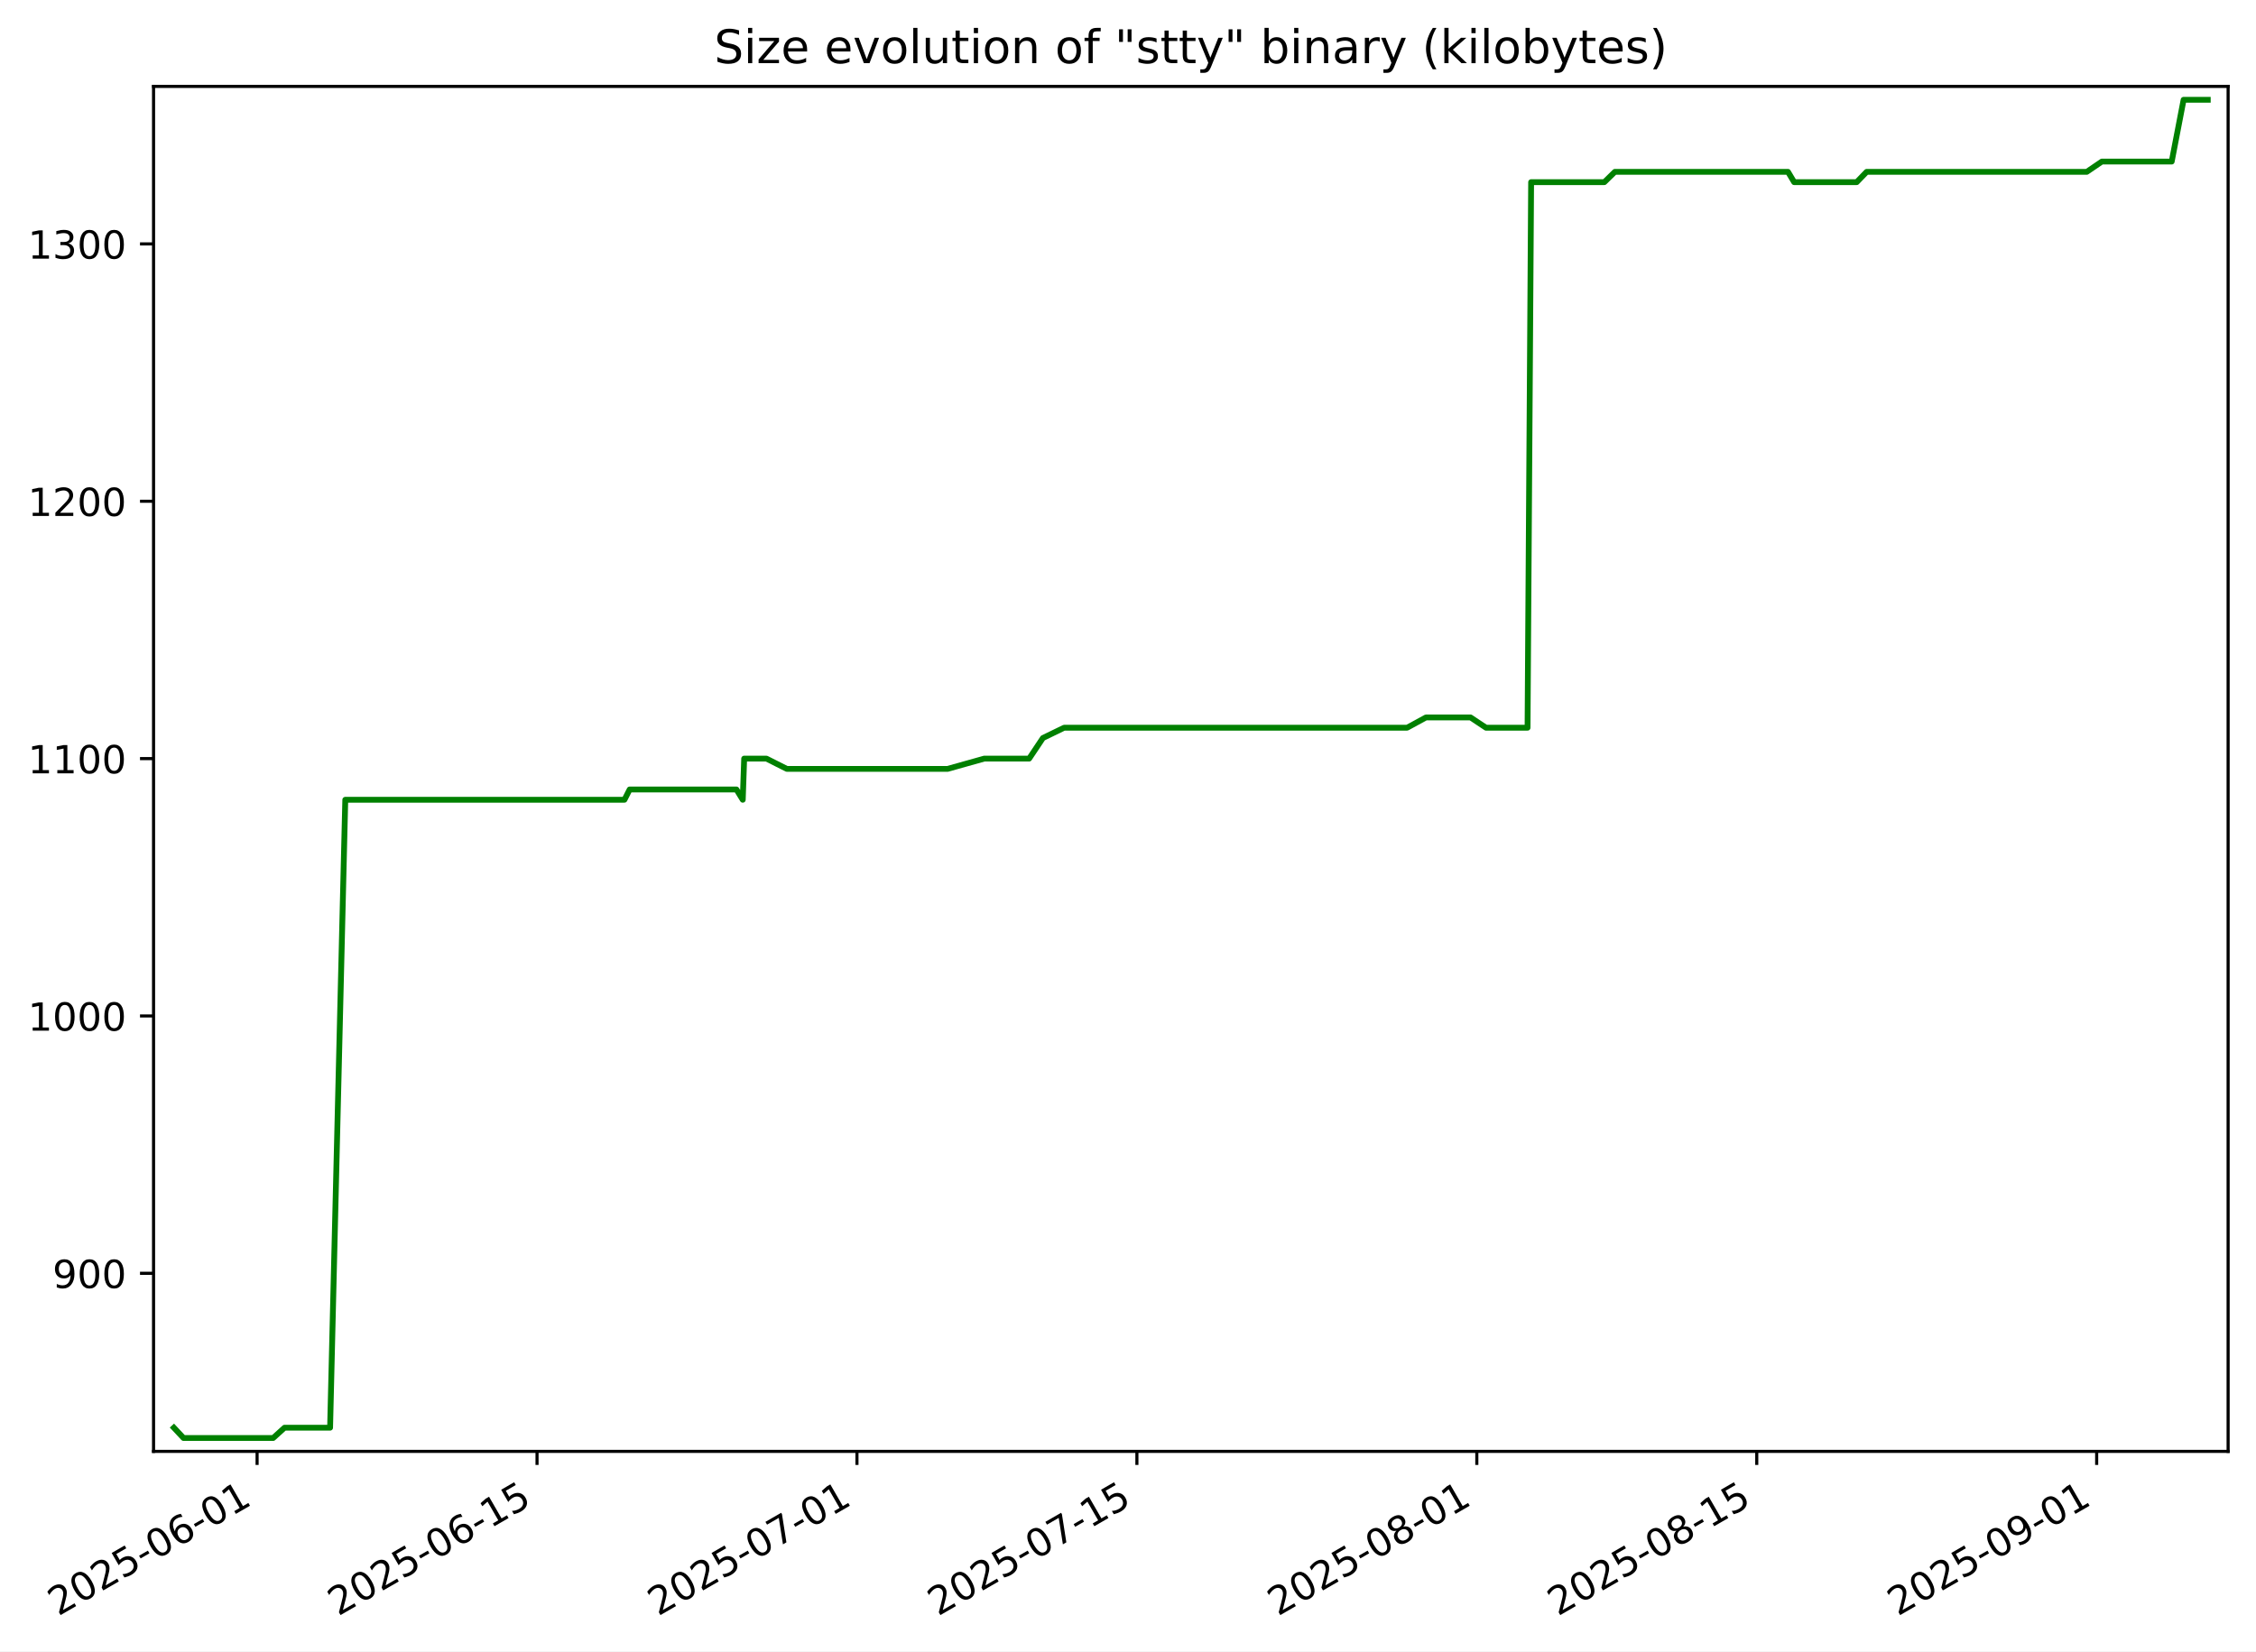
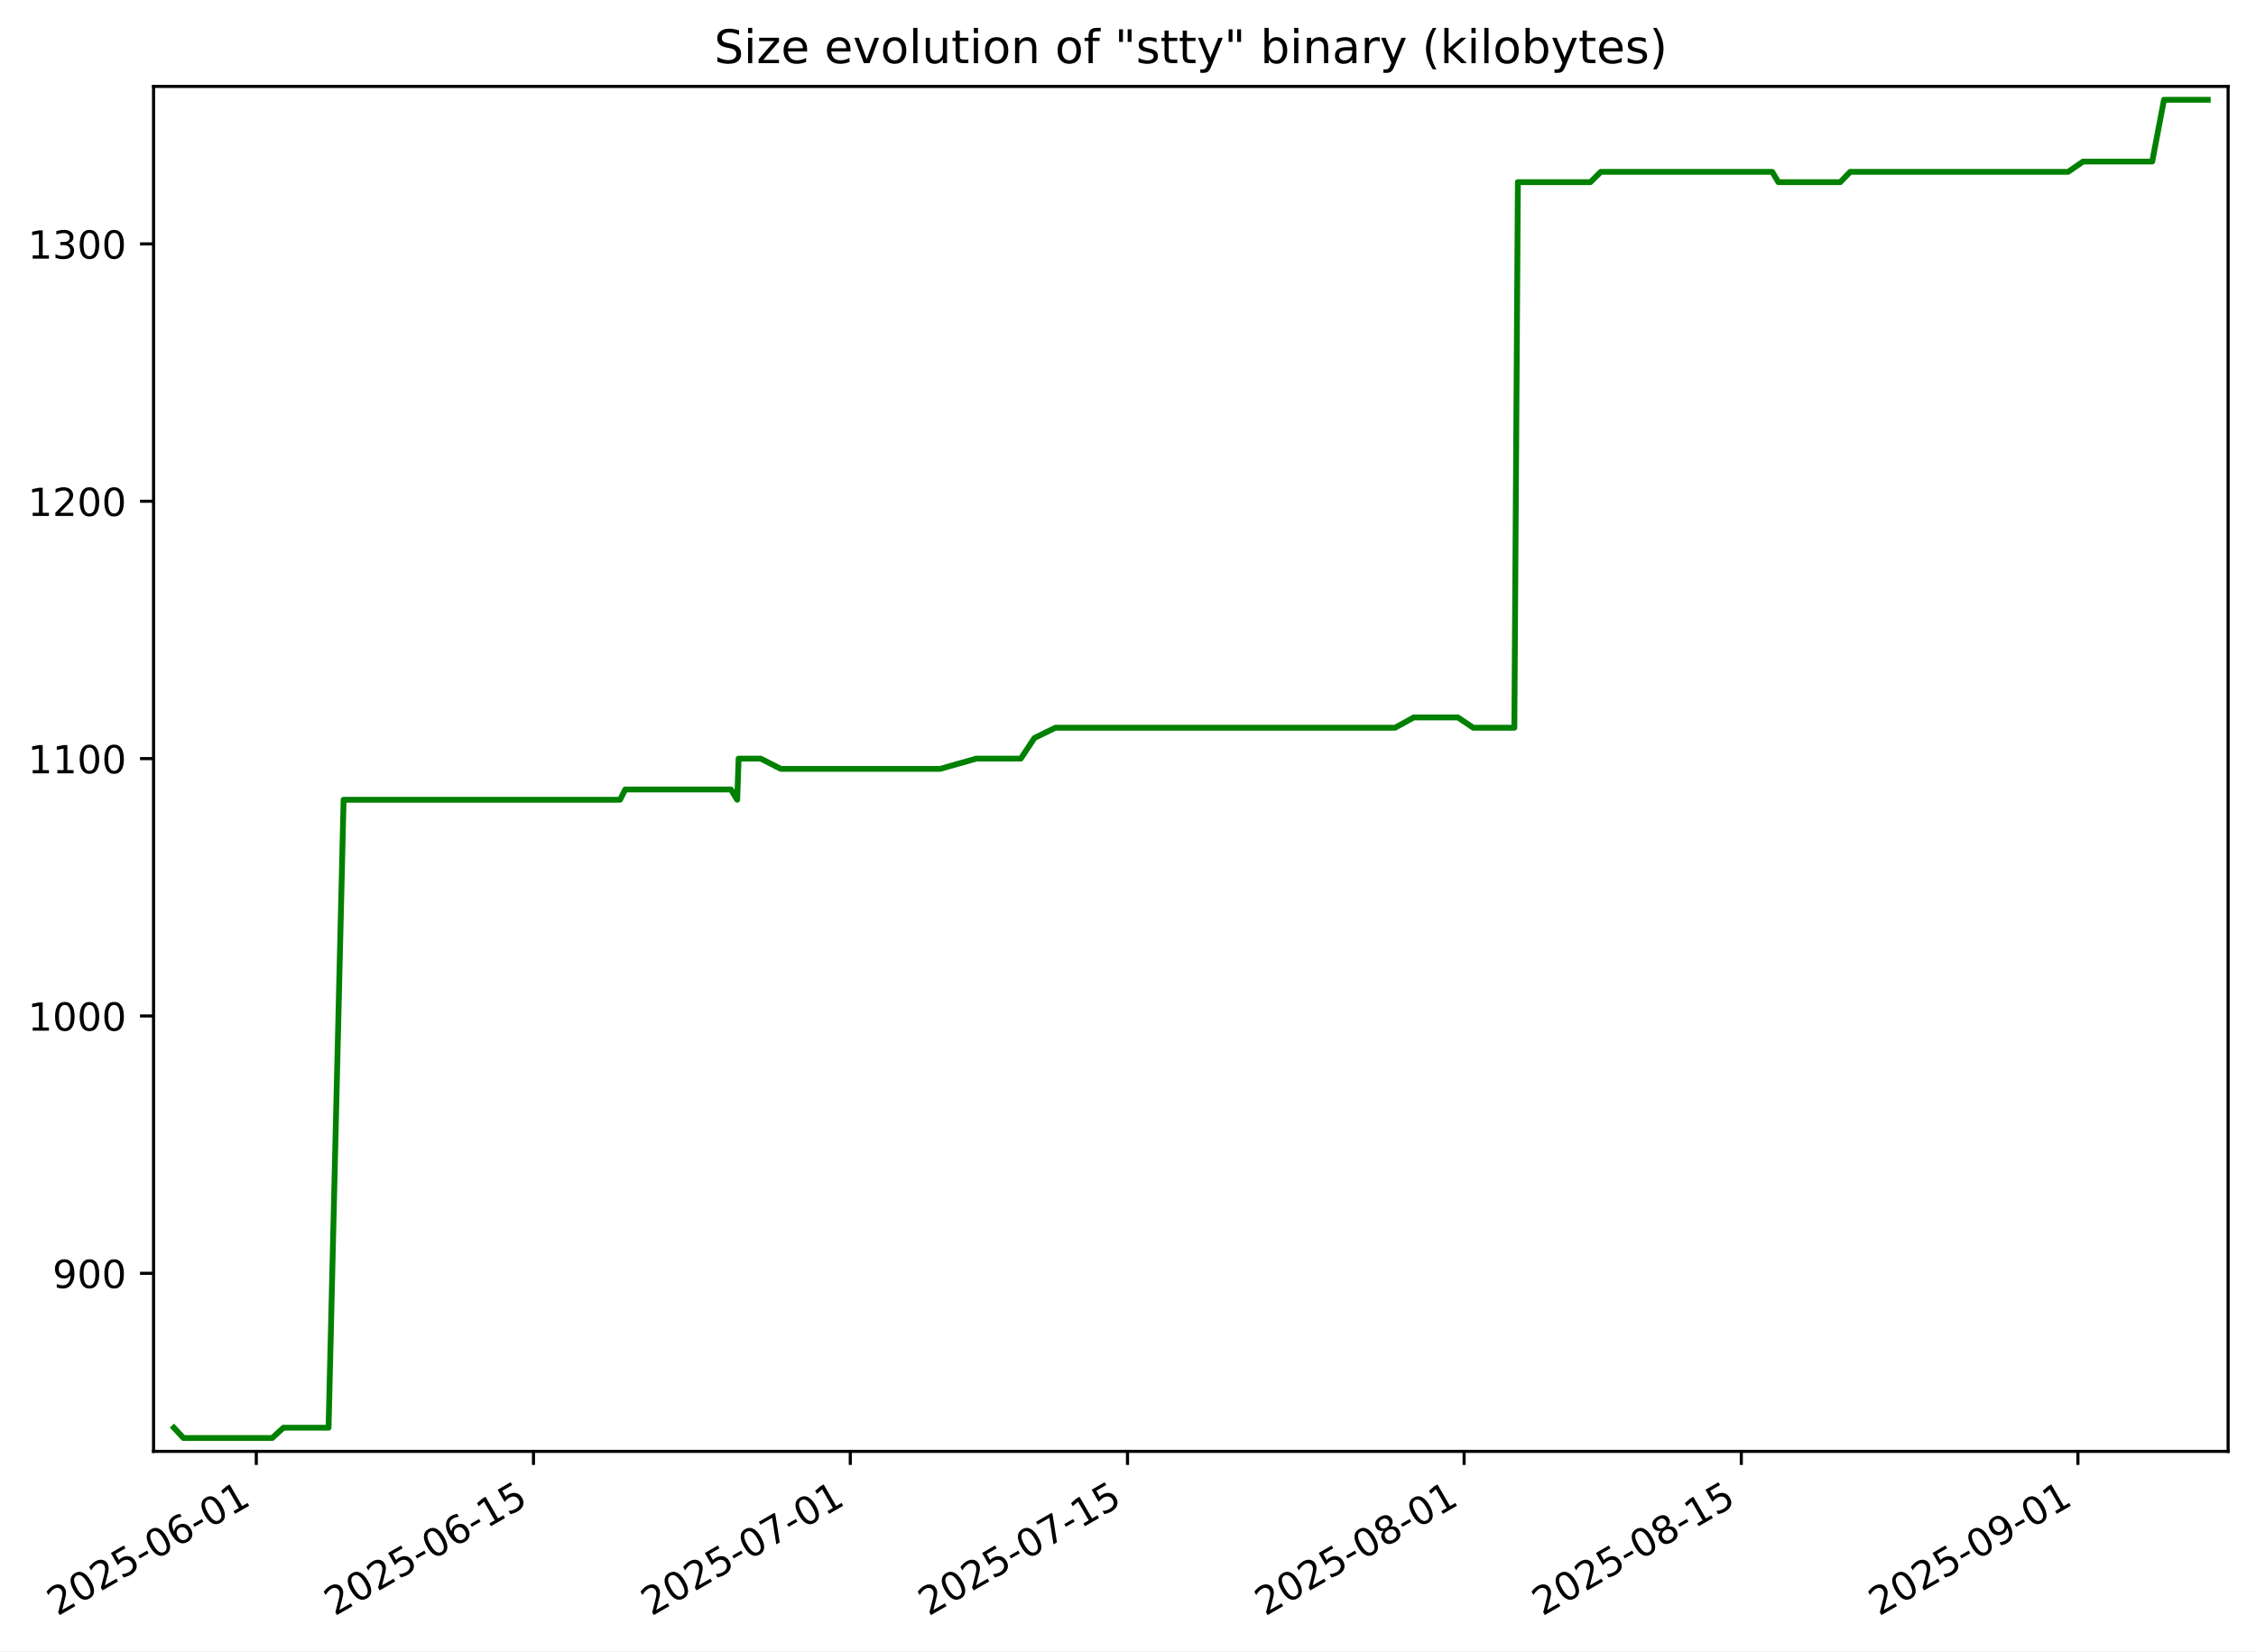
<svg xmlns="http://www.w3.org/2000/svg" xmlns:xlink="http://www.w3.org/1999/xlink" width="582.53pt" height="426.469pt" viewBox="0 0 582.53 426.469" version="1.1">
  <defs>
    <style type="text/css">*{stroke-linejoin: round; stroke-linecap: butt}</style>
  </defs>
  <g id="figure_1">
    <g id="patch_1">
      <path d="M -0 426.469  L 582.53 426.469  L 582.53 0  L -0 0  z " style="fill: #ffffff" />
    </g>
    <g id="axes_1">
      <g id="patch_2">
        <path d="M 39.65 374.83  L 575.33 374.83  L 575.33 22.318  L 39.65 22.318  z " style="fill: #ffffff" />
      </g>
      <g id="matplotlib.axis_1">
        <g id="xtick_1">
          <g id="line2d_1">
            <defs>
-               <path id="macb62a953e" d="M 0 0  L 0 3.5  " style="stroke: #000000; stroke-width: 0.8" />
+               <path id="mc0c514365c" d="M 0 0  L 0 3.5  " style="stroke: #000000; stroke-width: 0.8" />
            </defs>
            <g>
-               <use xlink:href="#macb62a953e" x="66.386" y="374.83" style="stroke: #000000; stroke-width: 0.8" />
+               <use xlink:href="#mc0c514365c" x="66.176" y="374.83" style="stroke: #000000; stroke-width: 0.8" />
            </g>
          </g>
          <g id="text_1">
-             <g transform="translate(15.01634 417.4684) rotate(-30) scale(0.1 -0.1)">
+             <g transform="translate(14.80678 417.4684) rotate(-30) scale(0.1 -0.1)">
              <defs>
                <path id="DejaVuSans-32" d="M 1228 531  L 3431 531  L 3431 0  L 469 0  L 469 531  Q 828 903 1448 1529  Q 2069 2156 2228 2338  Q 2531 2678 2651 2914  Q 2772 3150 2772 3378  Q 2772 3750 2511 3984  Q 2250 4219 1831 4219  Q 1534 4219 1204 4116  Q 875 4013 500 3803  L 500 4441  Q 881 4594 1212 4672  Q 1544 4750 1819 4750  Q 2544 4750 2975 4387  Q 3406 4025 3406 3419  Q 3406 3131 3298 2873  Q 3191 2616 2906 2266  Q 2828 2175 2409 1742  Q 1991 1309 1228 531  z " transform="scale(0.015625)" />
                <path id="DejaVuSans-30" d="M 2034 4250  Q 1547 4250 1301 3770  Q 1056 3291 1056 2328  Q 1056 1369 1301 889  Q 1547 409 2034 409  Q 2525 409 2770 889  Q 3016 1369 3016 2328  Q 3016 3291 2770 3770  Q 2525 4250 2034 4250  z M 2034 4750  Q 2819 4750 3233 4129  Q 3647 3509 3647 2328  Q 3647 1150 3233 529  Q 2819 -91 2034 -91  Q 1250 -91 836 529  Q 422 1150 422 2328  Q 422 3509 836 4129  Q 1250 4750 2034 4750  z " transform="scale(0.015625)" />
                <path id="DejaVuSans-35" d="M 691 4666  L 3169 4666  L 3169 4134  L 1269 4134  L 1269 2991  Q 1406 3038 1543 3061  Q 1681 3084 1819 3084  Q 2600 3084 3056 2656  Q 3513 2228 3513 1497  Q 3513 744 3044 326  Q 2575 -91 1722 -91  Q 1428 -91 1123 -41  Q 819 9 494 109  L 494 744  Q 775 591 1075 516  Q 1375 441 1709 441  Q 2250 441 2565 725  Q 2881 1009 2881 1497  Q 2881 1984 2565 2268  Q 2250 2553 1709 2553  Q 1456 2553 1204 2497  Q 953 2441 691 2322  L 691 4666  z " transform="scale(0.015625)" />
                <path id="DejaVuSans-2d" d="M 313 2009  L 1997 2009  L 1997 1497  L 313 1497  L 313 2009  z " transform="scale(0.015625)" />
                <path id="DejaVuSans-36" d="M 2113 2584  Q 1688 2584 1439 2293  Q 1191 2003 1191 1497  Q 1191 994 1439 701  Q 1688 409 2113 409  Q 2538 409 2786 701  Q 3034 994 3034 1497  Q 3034 2003 2786 2293  Q 2538 2584 2113 2584  z M 3366 4563  L 3366 3988  Q 3128 4100 2886 4159  Q 2644 4219 2406 4219  Q 1781 4219 1451 3797  Q 1122 3375 1075 2522  Q 1259 2794 1537 2939  Q 1816 3084 2150 3084  Q 2853 3084 3261 2657  Q 3669 2231 3669 1497  Q 3669 778 3244 343  Q 2819 -91 2113 -91  Q 1303 -91 875 529  Q 447 1150 447 2328  Q 447 3434 972 4092  Q 1497 4750 2381 4750  Q 2619 4750 2861 4703  Q 3103 4656 3366 4563  z " transform="scale(0.015625)" />
                <path id="DejaVuSans-31" d="M 794 531  L 1825 531  L 1825 4091  L 703 3866  L 703 4441  L 1819 4666  L 2450 4666  L 2450 531  L 3481 531  L 3481 0  L 794 0  L 794 531  z " transform="scale(0.015625)" />
              </defs>
              <use xlink:href="#DejaVuSans-32" />
              <use xlink:href="#DejaVuSans-30" x="63.623" />
              <use xlink:href="#DejaVuSans-32" x="127.246" />
              <use xlink:href="#DejaVuSans-35" x="190.869" />
              <use xlink:href="#DejaVuSans-2d" x="254.492" />
              <use xlink:href="#DejaVuSans-30" x="290.576" />
              <use xlink:href="#DejaVuSans-36" x="354.199" />
              <use xlink:href="#DejaVuSans-2d" x="417.822" />
              <use xlink:href="#DejaVuSans-30" x="453.906" />
              <use xlink:href="#DejaVuSans-31" x="517.529" />
            </g>
          </g>
        </g>
        <g id="xtick_2">
          <g id="line2d_2">
            <g>
-               <use xlink:href="#macb62a953e" x="138.669" y="374.83" style="stroke: #000000; stroke-width: 0.8" />
+               <use xlink:href="#mc0c514365c" x="137.754" y="374.83" style="stroke: #000000; stroke-width: 0.8" />
            </g>
          </g>
          <g id="text_2">
-             <g transform="translate(87.29967 417.4684) rotate(-30) scale(0.1 -0.1)">
+             <g transform="translate(86.38502 417.4684) rotate(-30) scale(0.1 -0.1)">
              <use xlink:href="#DejaVuSans-32" />
              <use xlink:href="#DejaVuSans-30" x="63.623" />
              <use xlink:href="#DejaVuSans-32" x="127.246" />
              <use xlink:href="#DejaVuSans-35" x="190.869" />
              <use xlink:href="#DejaVuSans-2d" x="254.492" />
              <use xlink:href="#DejaVuSans-30" x="290.576" />
              <use xlink:href="#DejaVuSans-36" x="354.199" />
              <use xlink:href="#DejaVuSans-2d" x="417.822" />
              <use xlink:href="#DejaVuSans-31" x="453.906" />
              <use xlink:href="#DejaVuSans-35" x="517.529" />
            </g>
          </g>
        </g>
        <g id="xtick_3">
          <g id="line2d_3">
            <g>
-               <use xlink:href="#macb62a953e" x="221.279" y="374.83" style="stroke: #000000; stroke-width: 0.8" />
+               <use xlink:href="#mc0c514365c" x="219.558" y="374.83" style="stroke: #000000; stroke-width: 0.8" />
            </g>
          </g>
          <g id="text_3">
-             <g transform="translate(169.9092 417.4684) rotate(-30) scale(0.1 -0.1)">
+             <g transform="translate(168.1887 417.4684) rotate(-30) scale(0.1 -0.1)">
              <defs>
                <path id="DejaVuSans-37" d="M 525 4666  L 3525 4666  L 3525 4397  L 1831 0  L 1172 0  L 2766 4134  L 525 4134  L 525 4666  z " transform="scale(0.015625)" />
              </defs>
              <use xlink:href="#DejaVuSans-32" />
              <use xlink:href="#DejaVuSans-30" x="63.623" />
              <use xlink:href="#DejaVuSans-32" x="127.246" />
              <use xlink:href="#DejaVuSans-35" x="190.869" />
              <use xlink:href="#DejaVuSans-2d" x="254.492" />
              <use xlink:href="#DejaVuSans-30" x="290.576" />
              <use xlink:href="#DejaVuSans-37" x="354.199" />
              <use xlink:href="#DejaVuSans-2d" x="417.822" />
              <use xlink:href="#DejaVuSans-30" x="453.906" />
              <use xlink:href="#DejaVuSans-31" x="517.529" />
            </g>
          </g>
        </g>
        <g id="xtick_4">
          <g id="line2d_4">
            <g>
-               <use xlink:href="#macb62a953e" x="293.562" y="374.83" style="stroke: #000000; stroke-width: 0.8" />
+               <use xlink:href="#mc0c514365c" x="291.136" y="374.83" style="stroke: #000000; stroke-width: 0.8" />
            </g>
          </g>
          <g id="text_4">
-             <g transform="translate(242.1925 417.4684) rotate(-30) scale(0.1 -0.1)">
+             <g transform="translate(239.767 417.4684) rotate(-30) scale(0.1 -0.1)">
              <use xlink:href="#DejaVuSans-32" />
              <use xlink:href="#DejaVuSans-30" x="63.623" />
              <use xlink:href="#DejaVuSans-32" x="127.246" />
              <use xlink:href="#DejaVuSans-35" x="190.869" />
              <use xlink:href="#DejaVuSans-2d" x="254.492" />
              <use xlink:href="#DejaVuSans-30" x="290.576" />
              <use xlink:href="#DejaVuSans-37" x="354.199" />
              <use xlink:href="#DejaVuSans-2d" x="417.822" />
              <use xlink:href="#DejaVuSans-31" x="453.906" />
              <use xlink:href="#DejaVuSans-35" x="517.529" />
            </g>
          </g>
        </g>
        <g id="xtick_5">
          <g id="line2d_5">
            <g>
-               <use xlink:href="#macb62a953e" x="381.335" y="374.83" style="stroke: #000000; stroke-width: 0.8" />
+               <use xlink:href="#mc0c514365c" x="378.053" y="374.83" style="stroke: #000000; stroke-width: 0.8" />
            </g>
          </g>
          <g id="text_5">
-             <g transform="translate(329.9651 417.4684) rotate(-30) scale(0.1 -0.1)">
+             <g transform="translate(326.6834 417.4684) rotate(-30) scale(0.1 -0.1)">
              <defs>
                <path id="DejaVuSans-38" d="M 2034 2216  Q 1584 2216 1326 1975  Q 1069 1734 1069 1313  Q 1069 891 1326 650  Q 1584 409 2034 409  Q 2484 409 2743 651  Q 3003 894 3003 1313  Q 3003 1734 2745 1975  Q 2488 2216 2034 2216  z M 1403 2484  Q 997 2584 770 2862  Q 544 3141 544 3541  Q 544 4100 942 4425  Q 1341 4750 2034 4750  Q 2731 4750 3128 4425  Q 3525 4100 3525 3541  Q 3525 3141 3298 2862  Q 3072 2584 2669 2484  Q 3125 2378 3379 2068  Q 3634 1759 3634 1313  Q 3634 634 3220 271  Q 2806 -91 2034 -91  Q 1263 -91 848 271  Q 434 634 434 1313  Q 434 1759 690 2068  Q 947 2378 1403 2484  z M 1172 3481  Q 1172 3119 1398 2916  Q 1625 2713 2034 2713  Q 2441 2713 2670 2916  Q 2900 3119 2900 3481  Q 2900 3844 2670 4047  Q 2441 4250 2034 4250  Q 1625 4250 1398 4047  Q 1172 3844 1172 3481  z " transform="scale(0.015625)" />
              </defs>
              <use xlink:href="#DejaVuSans-32" />
              <use xlink:href="#DejaVuSans-30" x="63.623" />
              <use xlink:href="#DejaVuSans-32" x="127.246" />
              <use xlink:href="#DejaVuSans-35" x="190.869" />
              <use xlink:href="#DejaVuSans-2d" x="254.492" />
              <use xlink:href="#DejaVuSans-30" x="290.576" />
              <use xlink:href="#DejaVuSans-38" x="354.199" />
              <use xlink:href="#DejaVuSans-2d" x="417.822" />
              <use xlink:href="#DejaVuSans-30" x="453.906" />
              <use xlink:href="#DejaVuSans-31" x="517.529" />
            </g>
          </g>
        </g>
        <g id="xtick_6">
          <g id="line2d_6">
            <g>
-               <use xlink:href="#macb62a953e" x="453.618" y="374.83" style="stroke: #000000; stroke-width: 0.8" />
+               <use xlink:href="#mc0c514365c" x="449.631" y="374.83" style="stroke: #000000; stroke-width: 0.8" />
            </g>
          </g>
          <g id="text_6">
-             <g transform="translate(402.2484 417.4684) rotate(-30) scale(0.1 -0.1)">
+             <g transform="translate(398.2616 417.4684) rotate(-30) scale(0.1 -0.1)">
              <use xlink:href="#DejaVuSans-32" />
              <use xlink:href="#DejaVuSans-30" x="63.623" />
              <use xlink:href="#DejaVuSans-32" x="127.246" />
              <use xlink:href="#DejaVuSans-35" x="190.869" />
              <use xlink:href="#DejaVuSans-2d" x="254.492" />
              <use xlink:href="#DejaVuSans-30" x="290.576" />
              <use xlink:href="#DejaVuSans-38" x="354.199" />
              <use xlink:href="#DejaVuSans-2d" x="417.822" />
              <use xlink:href="#DejaVuSans-31" x="453.906" />
              <use xlink:href="#DejaVuSans-35" x="517.529" />
            </g>
          </g>
        </g>
        <g id="xtick_7">
          <g id="line2d_7">
            <g>
-               <use xlink:href="#macb62a953e" x="541.39" y="374.83" style="stroke: #000000; stroke-width: 0.8" />
+               <use xlink:href="#mc0c514365c" x="536.548" y="374.83" style="stroke: #000000; stroke-width: 0.8" />
            </g>
          </g>
          <g id="text_7">
-             <g transform="translate(490.021 417.4684) rotate(-30) scale(0.1 -0.1)">
+             <g transform="translate(485.1781 417.4684) rotate(-30) scale(0.1 -0.1)">
              <defs>
                <path id="DejaVuSans-39" d="M 703 97  L 703 672  Q 941 559 1184 500  Q 1428 441 1663 441  Q 2288 441 2617 861  Q 2947 1281 2994 2138  Q 2813 1869 2534 1725  Q 2256 1581 1919 1581  Q 1219 1581 811 2004  Q 403 2428 403 3163  Q 403 3881 828 4315  Q 1253 4750 1959 4750  Q 2769 4750 3195 4129  Q 3622 3509 3622 2328  Q 3622 1225 3098 567  Q 2575 -91 1691 -91  Q 1453 -91 1209 -44  Q 966 3 703 97  z M 1959 2075  Q 2384 2075 2632 2365  Q 2881 2656 2881 3163  Q 2881 3666 2632 3958  Q 2384 4250 1959 4250  Q 1534 4250 1286 3958  Q 1038 3666 1038 3163  Q 1038 2656 1286 2365  Q 1534 2075 1959 2075  z " transform="scale(0.015625)" />
              </defs>
              <use xlink:href="#DejaVuSans-32" />
              <use xlink:href="#DejaVuSans-30" x="63.623" />
              <use xlink:href="#DejaVuSans-32" x="127.246" />
              <use xlink:href="#DejaVuSans-35" x="190.869" />
              <use xlink:href="#DejaVuSans-2d" x="254.492" />
              <use xlink:href="#DejaVuSans-30" x="290.576" />
              <use xlink:href="#DejaVuSans-39" x="354.199" />
              <use xlink:href="#DejaVuSans-2d" x="417.822" />
              <use xlink:href="#DejaVuSans-30" x="453.906" />
              <use xlink:href="#DejaVuSans-31" x="517.529" />
            </g>
          </g>
        </g>
      </g>
      <g id="matplotlib.axis_2">
        <g id="ytick_1">
          <g id="line2d_8">
            <defs>
-               <path id="md90da82f6e" d="M 0 0  L -3.5 0  " style="stroke: #000000; stroke-width: 0.8" />
+               <path id="m3dc722c075" d="M 0 0  L -3.5 0  " style="stroke: #000000; stroke-width: 0.8" />
            </defs>
            <g>
-               <use xlink:href="#md90da82f6e" x="39.65" y="328.839" style="stroke: #000000; stroke-width: 0.8" />
+               <use xlink:href="#m3dc722c075" x="39.65" y="328.839" style="stroke: #000000; stroke-width: 0.8" />
            </g>
          </g>
          <g id="text_8">
            <g transform="translate(13.5625 332.638) scale(0.1 -0.1)">
              <use xlink:href="#DejaVuSans-39" />
              <use xlink:href="#DejaVuSans-30" x="63.623" />
              <use xlink:href="#DejaVuSans-30" x="127.246" />
            </g>
          </g>
        </g>
        <g id="ytick_2">
          <g id="line2d_9">
            <g>
-               <use xlink:href="#md90da82f6e" x="39.65" y="262.377" style="stroke: #000000; stroke-width: 0.8" />
+               <use xlink:href="#m3dc722c075" x="39.65" y="262.377" style="stroke: #000000; stroke-width: 0.8" />
            </g>
          </g>
          <g id="text_9">
            <g transform="translate(7.2 266.1764) scale(0.1 -0.1)">
              <use xlink:href="#DejaVuSans-31" />
              <use xlink:href="#DejaVuSans-30" x="63.623" />
              <use xlink:href="#DejaVuSans-30" x="127.246" />
              <use xlink:href="#DejaVuSans-30" x="190.869" />
            </g>
          </g>
        </g>
        <g id="ytick_3">
          <g id="line2d_10">
            <g>
-               <use xlink:href="#md90da82f6e" x="39.65" y="195.916" style="stroke: #000000; stroke-width: 0.8" />
+               <use xlink:href="#m3dc722c075" x="39.65" y="195.916" style="stroke: #000000; stroke-width: 0.8" />
            </g>
          </g>
          <g id="text_10">
            <g transform="translate(7.2 199.7149) scale(0.1 -0.1)">
              <use xlink:href="#DejaVuSans-31" />
              <use xlink:href="#DejaVuSans-31" x="63.623" />
              <use xlink:href="#DejaVuSans-30" x="127.246" />
              <use xlink:href="#DejaVuSans-30" x="190.869" />
            </g>
          </g>
        </g>
        <g id="ytick_4">
          <g id="line2d_11">
            <g>
-               <use xlink:href="#md90da82f6e" x="39.65" y="129.454" style="stroke: #000000; stroke-width: 0.8" />
+               <use xlink:href="#m3dc722c075" x="39.65" y="129.454" style="stroke: #000000; stroke-width: 0.8" />
            </g>
          </g>
          <g id="text_11">
            <g transform="translate(7.2 133.2533) scale(0.1 -0.1)">
              <use xlink:href="#DejaVuSans-31" />
              <use xlink:href="#DejaVuSans-32" x="63.623" />
              <use xlink:href="#DejaVuSans-30" x="127.246" />
              <use xlink:href="#DejaVuSans-30" x="190.869" />
            </g>
          </g>
        </g>
        <g id="ytick_5">
          <g id="line2d_12">
            <g>
-               <use xlink:href="#md90da82f6e" x="39.65" y="62.993" style="stroke: #000000; stroke-width: 0.8" />
+               <use xlink:href="#m3dc722c075" x="39.65" y="62.993" style="stroke: #000000; stroke-width: 0.8" />
            </g>
          </g>
          <g id="text_12">
            <g transform="translate(7.2 66.7918) scale(0.1 -0.1)">
              <defs>
                <path id="DejaVuSans-33" d="M 2597 2516  Q 3050 2419 3304 2112  Q 3559 1806 3559 1356  Q 3559 666 3084 287  Q 2609 -91 1734 -91  Q 1441 -91 1130 -33  Q 819 25 488 141  L 488 750  Q 750 597 1062 519  Q 1375 441 1716 441  Q 2309 441 2620 675  Q 2931 909 2931 1356  Q 2931 1769 2642 2001  Q 2353 2234 1838 2234  L 1294 2234  L 1294 2753  L 1863 2753  Q 2328 2753 2575 2939  Q 2822 3125 2822 3475  Q 2822 3834 2567 4026  Q 2313 4219 1838 4219  Q 1578 4219 1281 4162  Q 984 4106 628 3988  L 628 4550  Q 988 4650 1302 4700  Q 1616 4750 1894 4750  Q 2613 4750 3031 4423  Q 3450 4097 3450 3541  Q 3450 3153 3228 2886  Q 3006 2619 2597 2516  z " transform="scale(0.015625)" />
              </defs>
              <use xlink:href="#DejaVuSans-31" />
              <use xlink:href="#DejaVuSans-33" x="63.623" />
              <use xlink:href="#DejaVuSans-30" x="127.246" />
              <use xlink:href="#DejaVuSans-30" x="190.869" />
            </g>
          </g>
        </g>
      </g>
      <g id="line2d_13">
-         <path d="M 44.902 368.716  L 47.382 371.374  L 70.539 371.374  L 73.473 368.716  L 85.235 368.716  L 89.155 206.55  L 161.239 206.55  L 162.588 203.891  L 190.16 203.891  L 191.791 206.55  L 192.155 195.916  L 197.899 195.916  L 203.173 198.574  L 244.678 198.574  L 254.155 195.916  L 265.743 195.916  L 269.292 190.599  L 274.768 187.94  L 363.336 187.94  L 368.212 185.282  L 379.711 185.282  L 383.714 187.94  L 394.436 187.94  L 395.357 47.042  L 414.262 47.042  L 416.983 44.383  L 461.683 44.383  L 463.276 47.042  L 479.429 47.042  L 481.994 44.383  L 538.827 44.383  L 542.735 41.725  L 560.764 41.725  L 563.834 25.774  L 570.078 25.774  L 570.078 25.774  " clip-path="url(#pb164822a30)" style="fill: none; stroke: #008000; stroke-width: 1.5; stroke-linecap: square" />
+         <path d="M 44.902 368.716  L 47.358 371.374  L 70.289 371.374  L 73.194 368.716  L 84.841 368.716  L 88.723 206.55  L 160.105 206.55  L 161.44 203.891  L 188.743 203.891  L 190.358 206.55  L 190.719 195.916  L 196.407 195.916  L 201.629 198.574  L 242.729 198.574  L 252.113 195.916  L 263.589 195.916  L 267.103 190.599  L 272.526 187.94  L 360.23 187.94  L 365.059 185.282  L 376.445 185.282  L 380.409 187.94  L 391.026 187.94  L 391.938 47.042  L 410.659 47.042  L 413.354 44.383  L 457.617 44.383  L 459.195 47.042  L 475.19 47.042  L 477.73 44.383  L 534.009 44.383  L 537.879 41.725  L 555.732 41.725  L 558.772 25.774  L 570.078 25.774  L 570.078 25.774  " clip-path="url(#p4231564b44)" style="fill: none; stroke: #008000; stroke-width: 1.5; stroke-linecap: square" />
      </g>
      <g id="patch_3">
        <path d="M 39.65 374.83  L 39.65 22.318  " style="fill: none; stroke: #000000; stroke-width: 0.8; stroke-linejoin: miter; stroke-linecap: square" />
      </g>
      <g id="patch_4">
        <path d="M 575.33 374.83  L 575.33 22.318  " style="fill: none; stroke: #000000; stroke-width: 0.8; stroke-linejoin: miter; stroke-linecap: square" />
      </g>
      <g id="patch_5">
        <path d="M 39.65 374.83  L 575.33 374.83  " style="fill: none; stroke: #000000; stroke-width: 0.8; stroke-linejoin: miter; stroke-linecap: square" />
      </g>
      <g id="patch_6">
        <path d="M 39.65 22.318  L 575.33 22.318  " style="fill: none; stroke: #000000; stroke-width: 0.8; stroke-linejoin: miter; stroke-linecap: square" />
      </g>
      <g id="text_13">
        <g transform="translate(184.4131 16.31812) scale(0.12 -0.12)">
          <defs>
            <path id="DejaVuSans-53" d="M 3425 4513  L 3425 3897  Q 3066 4069 2747 4153  Q 2428 4238 2131 4238  Q 1616 4238 1336 4038  Q 1056 3838 1056 3469  Q 1056 3159 1242 3001  Q 1428 2844 1947 2747  L 2328 2669  Q 3034 2534 3370 2195  Q 3706 1856 3706 1288  Q 3706 609 3251 259  Q 2797 -91 1919 -91  Q 1588 -91 1214 -16  Q 841 59 441 206  L 441 856  Q 825 641 1194 531  Q 1563 422 1919 422  Q 2459 422 2753 634  Q 3047 847 3047 1241  Q 3047 1584 2836 1778  Q 2625 1972 2144 2069  L 1759 2144  Q 1053 2284 737 2584  Q 422 2884 422 3419  Q 422 4038 858 4394  Q 1294 4750 2059 4750  Q 2388 4750 2728 4690  Q 3069 4631 3425 4513  z " transform="scale(0.015625)" />
            <path id="DejaVuSans-69" d="M 603 3500  L 1178 3500  L 1178 0  L 603 0  L 603 3500  z M 603 4863  L 1178 4863  L 1178 4134  L 603 4134  L 603 4863  z " transform="scale(0.015625)" />
            <path id="DejaVuSans-7a" d="M 353 3500  L 3084 3500  L 3084 2975  L 922 459  L 3084 459  L 3084 0  L 275 0  L 275 525  L 2438 3041  L 353 3041  L 353 3500  z " transform="scale(0.015625)" />
            <path id="DejaVuSans-65" d="M 3597 1894  L 3597 1613  L 953 1613  Q 991 1019 1311 708  Q 1631 397 2203 397  Q 2534 397 2845 478  Q 3156 559 3463 722  L 3463 178  Q 3153 47 2828 -22  Q 2503 -91 2169 -91  Q 1331 -91 842 396  Q 353 884 353 1716  Q 353 2575 817 3079  Q 1281 3584 2069 3584  Q 2775 3584 3186 3129  Q 3597 2675 3597 1894  z M 3022 2063  Q 3016 2534 2758 2815  Q 2500 3097 2075 3097  Q 1594 3097 1305 2825  Q 1016 2553 972 2059  L 3022 2063  z " transform="scale(0.015625)" />
            <path id="DejaVuSans-20" transform="scale(0.015625)" />
            <path id="DejaVuSans-76" d="M 191 3500  L 800 3500  L 1894 563  L 2988 3500  L 3597 3500  L 2284 0  L 1503 0  L 191 3500  z " transform="scale(0.015625)" />
            <path id="DejaVuSans-6f" d="M 1959 3097  Q 1497 3097 1228 2736  Q 959 2375 959 1747  Q 959 1119 1226 758  Q 1494 397 1959 397  Q 2419 397 2687 759  Q 2956 1122 2956 1747  Q 2956 2369 2687 2733  Q 2419 3097 1959 3097  z M 1959 3584  Q 2709 3584 3137 3096  Q 3566 2609 3566 1747  Q 3566 888 3137 398  Q 2709 -91 1959 -91  Q 1206 -91 779 398  Q 353 888 353 1747  Q 353 2609 779 3096  Q 1206 3584 1959 3584  z " transform="scale(0.015625)" />
            <path id="DejaVuSans-6c" d="M 603 4863  L 1178 4863  L 1178 0  L 603 0  L 603 4863  z " transform="scale(0.015625)" />
            <path id="DejaVuSans-75" d="M 544 1381  L 544 3500  L 1119 3500  L 1119 1403  Q 1119 906 1312 657  Q 1506 409 1894 409  Q 2359 409 2629 706  Q 2900 1003 2900 1516  L 2900 3500  L 3475 3500  L 3475 0  L 2900 0  L 2900 538  Q 2691 219 2414 64  Q 2138 -91 1772 -91  Q 1169 -91 856 284  Q 544 659 544 1381  z M 1991 3584  L 1991 3584  z " transform="scale(0.015625)" />
            <path id="DejaVuSans-74" d="M 1172 4494  L 1172 3500  L 2356 3500  L 2356 3053  L 1172 3053  L 1172 1153  Q 1172 725 1289 603  Q 1406 481 1766 481  L 2356 481  L 2356 0  L 1766 0  Q 1100 0 847 248  Q 594 497 594 1153  L 594 3053  L 172 3053  L 172 3500  L 594 3500  L 594 4494  L 1172 4494  z " transform="scale(0.015625)" />
            <path id="DejaVuSans-6e" d="M 3513 2113  L 3513 0  L 2938 0  L 2938 2094  Q 2938 2591 2744 2837  Q 2550 3084 2163 3084  Q 1697 3084 1428 2787  Q 1159 2491 1159 1978  L 1159 0  L 581 0  L 581 3500  L 1159 3500  L 1159 2956  Q 1366 3272 1645 3428  Q 1925 3584 2291 3584  Q 2894 3584 3203 3211  Q 3513 2838 3513 2113  z " transform="scale(0.015625)" />
            <path id="DejaVuSans-66" d="M 2375 4863  L 2375 4384  L 1825 4384  Q 1516 4384 1395 4259  Q 1275 4134 1275 3809  L 1275 3500  L 2222 3500  L 2222 3053  L 1275 3053  L 1275 0  L 697 0  L 697 3053  L 147 3053  L 147 3500  L 697 3500  L 697 3744  Q 697 4328 969 4595  Q 1241 4863 1831 4863  L 2375 4863  z " transform="scale(0.015625)" />
            <path id="DejaVuSans-22" d="M 1147 4666  L 1147 2931  L 616 2931  L 616 4666  L 1147 4666  z M 2328 4666  L 2328 2931  L 1797 2931  L 1797 4666  L 2328 4666  z " transform="scale(0.015625)" />
            <path id="DejaVuSans-73" d="M 2834 3397  L 2834 2853  Q 2591 2978 2328 3040  Q 2066 3103 1784 3103  Q 1356 3103 1142 2972  Q 928 2841 928 2578  Q 928 2378 1081 2264  Q 1234 2150 1697 2047  L 1894 2003  Q 2506 1872 2764 1633  Q 3022 1394 3022 966  Q 3022 478 2636 193  Q 2250 -91 1575 -91  Q 1294 -91 989 -36  Q 684 19 347 128  L 347 722  Q 666 556 975 473  Q 1284 391 1588 391  Q 1994 391 2212 530  Q 2431 669 2431 922  Q 2431 1156 2273 1281  Q 2116 1406 1581 1522  L 1381 1569  Q 847 1681 609 1914  Q 372 2147 372 2553  Q 372 3047 722 3315  Q 1072 3584 1716 3584  Q 2034 3584 2315 3537  Q 2597 3491 2834 3397  z " transform="scale(0.015625)" />
            <path id="DejaVuSans-79" d="M 2059 -325  Q 1816 -950 1584 -1140  Q 1353 -1331 966 -1331  L 506 -1331  L 506 -850  L 844 -850  Q 1081 -850 1212 -737  Q 1344 -625 1503 -206  L 1606 56  L 191 3500  L 800 3500  L 1894 763  L 2988 3500  L 3597 3500  L 2059 -325  z " transform="scale(0.015625)" />
            <path id="DejaVuSans-62" d="M 3116 1747  Q 3116 2381 2855 2742  Q 2594 3103 2138 3103  Q 1681 3103 1420 2742  Q 1159 2381 1159 1747  Q 1159 1113 1420 752  Q 1681 391 2138 391  Q 2594 391 2855 752  Q 3116 1113 3116 1747  z M 1159 2969  Q 1341 3281 1617 3432  Q 1894 3584 2278 3584  Q 2916 3584 3314 3078  Q 3713 2572 3713 1747  Q 3713 922 3314 415  Q 2916 -91 2278 -91  Q 1894 -91 1617 61  Q 1341 213 1159 525  L 1159 0  L 581 0  L 581 4863  L 1159 4863  L 1159 2969  z " transform="scale(0.015625)" />
            <path id="DejaVuSans-61" d="M 2194 1759  Q 1497 1759 1228 1600  Q 959 1441 959 1056  Q 959 750 1161 570  Q 1363 391 1709 391  Q 2188 391 2477 730  Q 2766 1069 2766 1631  L 2766 1759  L 2194 1759  z M 3341 1997  L 3341 0  L 2766 0  L 2766 531  Q 2569 213 2275 61  Q 1981 -91 1556 -91  Q 1019 -91 701 211  Q 384 513 384 1019  Q 384 1609 779 1909  Q 1175 2209 1959 2209  L 2766 2209  L 2766 2266  Q 2766 2663 2505 2880  Q 2244 3097 1772 3097  Q 1472 3097 1187 3025  Q 903 2953 641 2809  L 641 3341  Q 956 3463 1253 3523  Q 1550 3584 1831 3584  Q 2591 3584 2966 3190  Q 3341 2797 3341 1997  z " transform="scale(0.015625)" />
            <path id="DejaVuSans-72" d="M 2631 2963  Q 2534 3019 2420 3045  Q 2306 3072 2169 3072  Q 1681 3072 1420 2755  Q 1159 2438 1159 1844  L 1159 0  L 581 0  L 581 3500  L 1159 3500  L 1159 2956  Q 1341 3275 1631 3429  Q 1922 3584 2338 3584  Q 2397 3584 2469 3576  Q 2541 3569 2628 3553  L 2631 2963  z " transform="scale(0.015625)" />
            <path id="DejaVuSans-28" d="M 1984 4856  Q 1566 4138 1362 3434  Q 1159 2731 1159 2009  Q 1159 1288 1364 580  Q 1569 -128 1984 -844  L 1484 -844  Q 1016 -109 783 600  Q 550 1309 550 2009  Q 550 2706 781 3412  Q 1013 4119 1484 4856  L 1984 4856  z " transform="scale(0.015625)" />
            <path id="DejaVuSans-6b" d="M 581 4863  L 1159 4863  L 1159 1991  L 2875 3500  L 3609 3500  L 1753 1863  L 3688 0  L 2938 0  L 1159 1709  L 1159 0  L 581 0  L 581 4863  z " transform="scale(0.015625)" />
            <path id="DejaVuSans-29" d="M 513 4856  L 1013 4856  Q 1481 4119 1714 3412  Q 1947 2706 1947 2009  Q 1947 1309 1714 600  Q 1481 -109 1013 -844  L 513 -844  Q 928 -128 1133 580  Q 1338 1288 1338 2009  Q 1338 2731 1133 3434  Q 928 4138 513 4856  z " transform="scale(0.015625)" />
          </defs>
          <use xlink:href="#DejaVuSans-53" />
          <use xlink:href="#DejaVuSans-69" x="63.477" />
          <use xlink:href="#DejaVuSans-7a" x="91.26" />
          <use xlink:href="#DejaVuSans-65" x="143.75" />
          <use xlink:href="#DejaVuSans-20" x="205.273" />
          <use xlink:href="#DejaVuSans-65" x="237.061" />
          <use xlink:href="#DejaVuSans-76" x="298.584" />
          <use xlink:href="#DejaVuSans-6f" x="357.764" />
          <use xlink:href="#DejaVuSans-6c" x="418.945" />
          <use xlink:href="#DejaVuSans-75" x="446.729" />
          <use xlink:href="#DejaVuSans-74" x="510.107" />
          <use xlink:href="#DejaVuSans-69" x="549.316" />
          <use xlink:href="#DejaVuSans-6f" x="577.1" />
          <use xlink:href="#DejaVuSans-6e" x="638.281" />
          <use xlink:href="#DejaVuSans-20" x="701.66" />
          <use xlink:href="#DejaVuSans-6f" x="733.447" />
          <use xlink:href="#DejaVuSans-66" x="794.629" />
          <use xlink:href="#DejaVuSans-20" x="829.834" />
          <use xlink:href="#DejaVuSans-22" x="861.621" />
          <use xlink:href="#DejaVuSans-73" x="907.617" />
          <use xlink:href="#DejaVuSans-74" x="959.717" />
          <use xlink:href="#DejaVuSans-74" x="998.926" />
          <use xlink:href="#DejaVuSans-79" x="1038.135" />
          <use xlink:href="#DejaVuSans-22" x="1097.314" />
          <use xlink:href="#DejaVuSans-20" x="1143.311" />
          <use xlink:href="#DejaVuSans-62" x="1175.098" />
          <use xlink:href="#DejaVuSans-69" x="1238.574" />
          <use xlink:href="#DejaVuSans-6e" x="1266.357" />
          <use xlink:href="#DejaVuSans-61" x="1329.736" />
          <use xlink:href="#DejaVuSans-72" x="1391.016" />
          <use xlink:href="#DejaVuSans-79" x="1432.129" />
          <use xlink:href="#DejaVuSans-20" x="1491.309" />
          <use xlink:href="#DejaVuSans-28" x="1523.096" />
          <use xlink:href="#DejaVuSans-6b" x="1562.109" />
          <use xlink:href="#DejaVuSans-69" x="1620.02" />
          <use xlink:href="#DejaVuSans-6c" x="1647.803" />
          <use xlink:href="#DejaVuSans-6f" x="1675.586" />
          <use xlink:href="#DejaVuSans-62" x="1736.768" />
          <use xlink:href="#DejaVuSans-79" x="1800.244" />
          <use xlink:href="#DejaVuSans-74" x="1859.424" />
          <use xlink:href="#DejaVuSans-65" x="1898.633" />
          <use xlink:href="#DejaVuSans-73" x="1960.156" />
          <use xlink:href="#DejaVuSans-29" x="2012.256" />
        </g>
      </g>
    </g>
  </g>
  <defs>
-     <clipPath id="pb164822a30">
+     <clipPath id="p4231564b44">
      <rect x="39.65" y="22.318" width="535.68" height="352.512" />
    </clipPath>
  </defs>
</svg>
